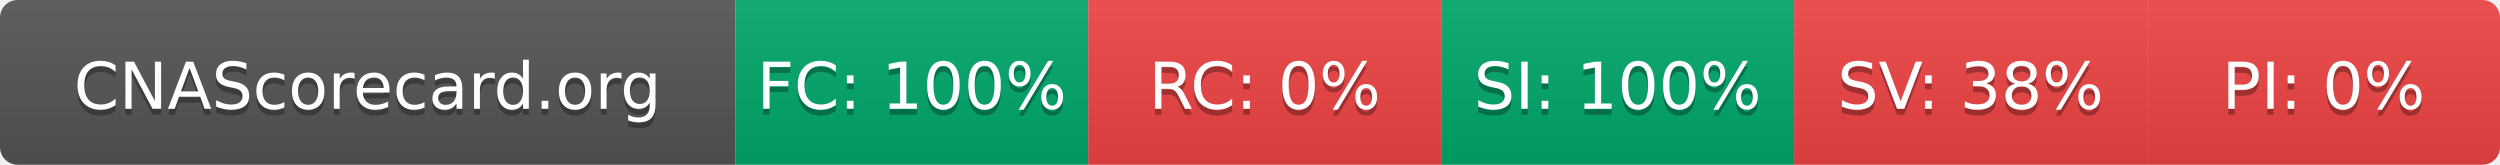
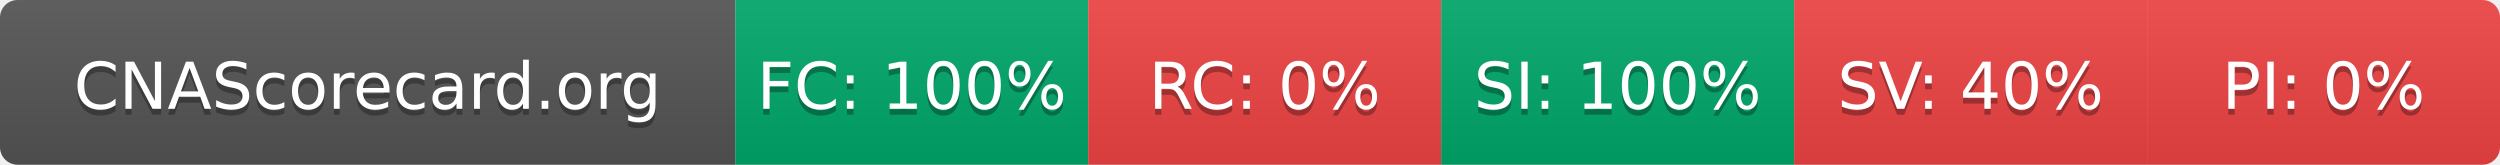
- <svg xmlns="http://www.w3.org/2000/svg" width="425" height="28" role="img" aria-label="CNAScorecard.org: FC:100% RC:0% SI:100% SV:38% PI:0%">
+ <svg xmlns="http://www.w3.org/2000/svg" width="425" height="28" role="img" aria-label="CNAScorecard.org: FC:100% RC:0% SI:100% SV:40% PI:0%">
  <linearGradient id="s" x2="0" y2="100%">
    <stop offset="0" stop-color="#bbb" stop-opacity=".1" />
    <stop offset="1" stop-opacity=".1" />
  </linearGradient>
  <clipPath id="r">
    <rect width="425" height="28" rx="3" fill="#fff" />
  </clipPath>
  <g clip-path="url(#r)">
    <rect width="125" height="28" fill="#555" />
    <rect x="125" width="60" height="28" fill="#00A86B" />
    <rect x="185" width="60" height="28" fill="#EF4444" />
    <rect x="245" width="60" height="28" fill="#00A86B" />
    <rect x="305" width="60" height="28" fill="#EF4444" />
    <rect x="365" width="60" height="28" fill="#EF4444" />
    <rect width="425" height="28" fill="url(#s)" />
  </g>
  <g fill="#fff" text-anchor="middle" font-family="Verdana,Geneva,DejaVu Sans,sans-serif" text-rendering="geometricPrecision" font-size="110">
    <text aria-hidden="true" x="625" y="195" fill="#010101" fill-opacity=".3" transform="scale(.1)" textLength="1050">CNAScorecard.org</text>
    <text x="625" y="185" transform="scale(.1)" fill="#fff" textLength="1050">CNAScorecard.org</text>
    <text aria-hidden="true" x="1550" y="195" fill="#010101" fill-opacity=".3" transform="scale(.1)" textLength="440">FC: 100%</text>
    <text x="1550" y="185" transform="scale(.1)" fill="#fff" textLength="440">FC: 100%</text>
    <text aria-hidden="true" x="2150" y="195" fill="#010101" fill-opacity=".3" transform="scale(.1)" textLength="330">RC: 0%</text>
    <text x="2150" y="185" transform="scale(.1)" fill="#fff" textLength="330">RC: 0%</text>
    <text aria-hidden="true" x="2750" y="195" fill="#010101" fill-opacity=".3" transform="scale(.1)" textLength="440">SI: 100%</text>
    <text x="2750" y="185" transform="scale(.1)" fill="#fff" textLength="440">SI: 100%</text>
-     <text aria-hidden="true" x="3350" y="195" fill="#010101" fill-opacity=".3" transform="scale(.1)" textLength="385">SV: 38%</text>
-     <text x="3350" y="185" transform="scale(.1)" fill="#fff" textLength="385">SV: 38%</text>
+     <text aria-hidden="true" x="3350" y="195" fill="#010101" fill-opacity=".3" transform="scale(.1)" textLength="385">SV: 40%</text>
+     <text x="3350" y="185" transform="scale(.1)" fill="#fff" textLength="385">SV: 40%</text>
    <text aria-hidden="true" x="3950" y="195" fill="#010101" fill-opacity=".3" transform="scale(.1)" textLength="330">PI: 0%</text>
    <text x="3950" y="185" transform="scale(.1)" fill="#fff" textLength="330">PI: 0%</text>
  </g>
</svg>
